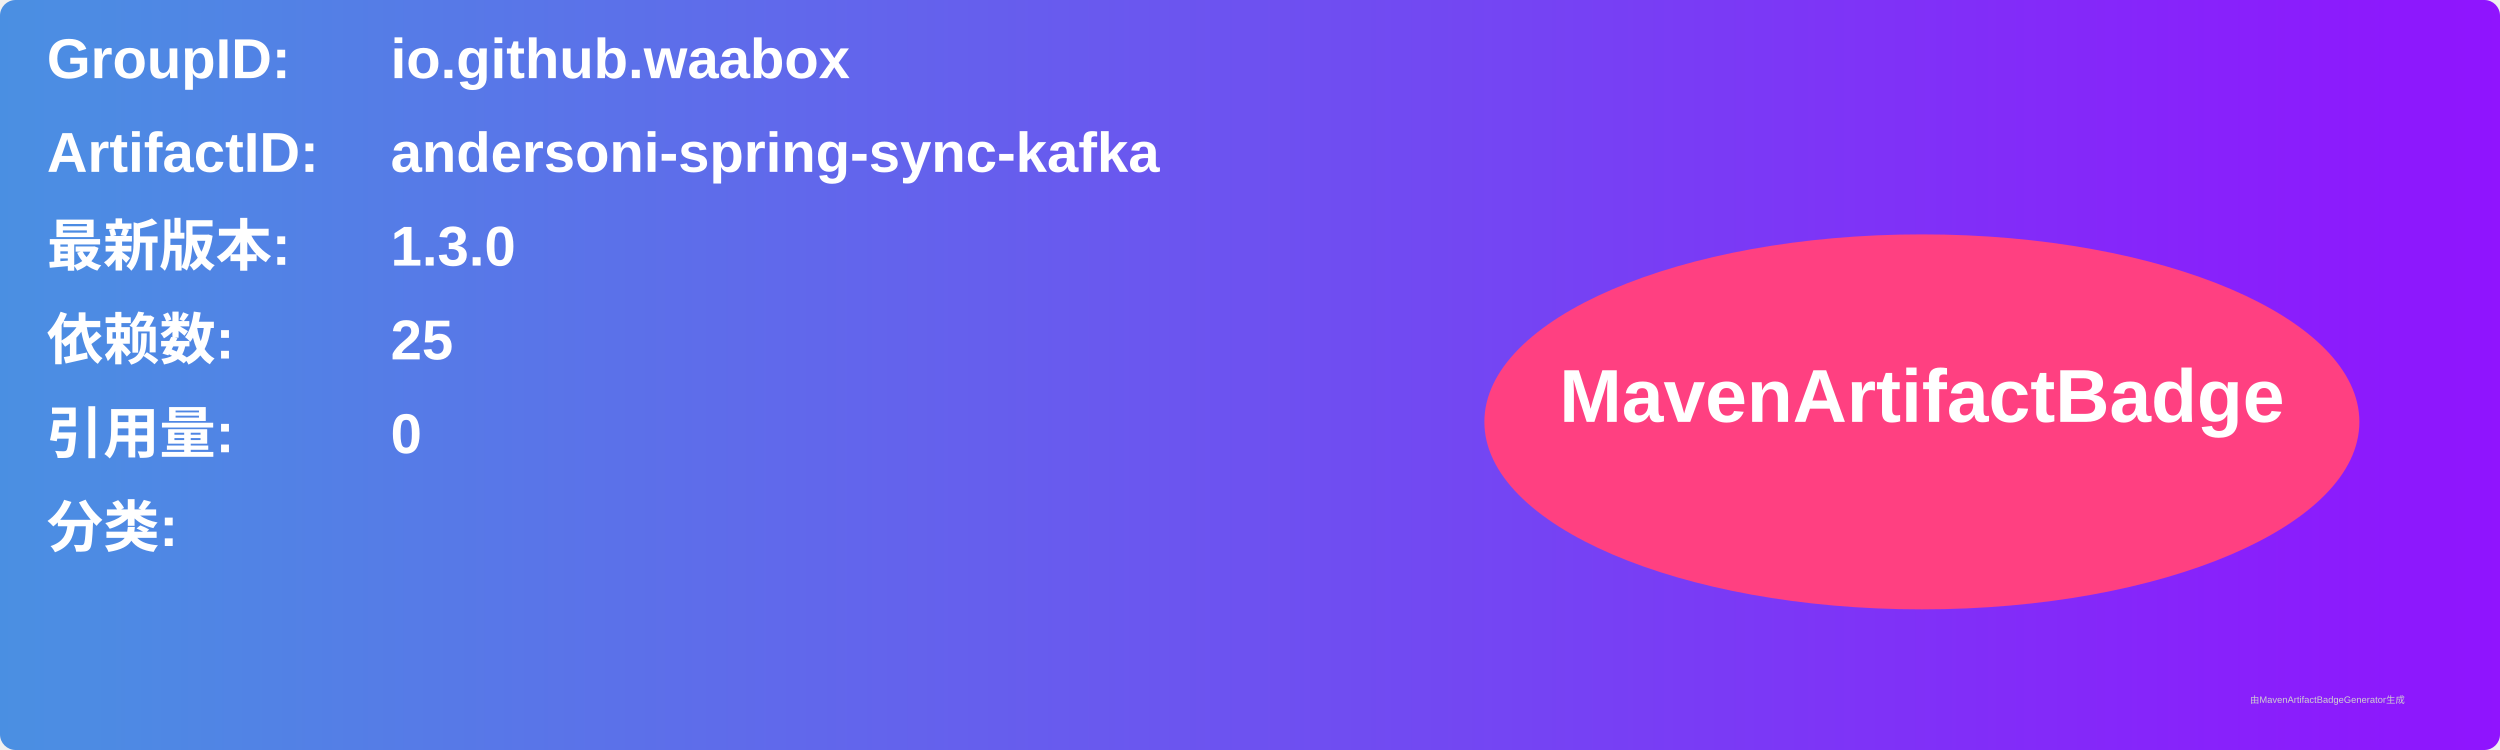
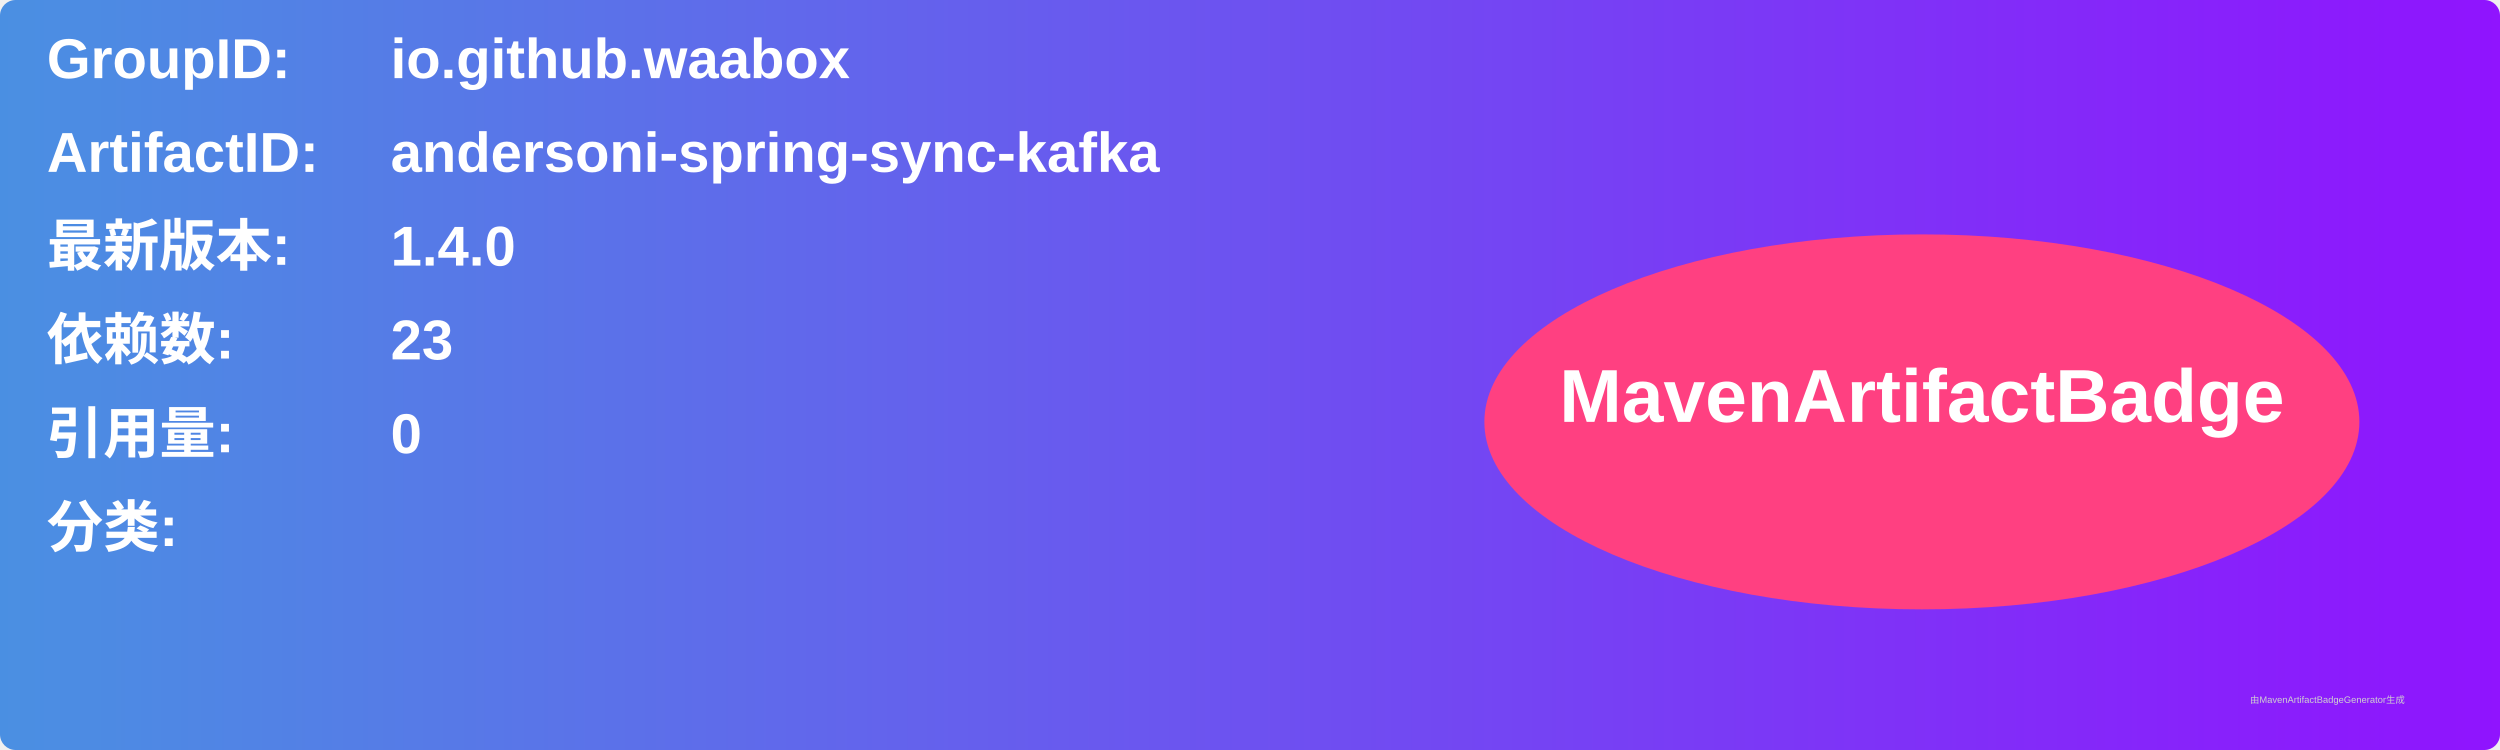
<svg xmlns="http://www.w3.org/2000/svg" width="800" height="240" viewBox="0 0 800 240">
  <linearGradient id="grad" x1="0%" y1="0%" x2="100%" y2="0%">
    <stop offset="0%" stop-color="#4a90e2" />
    <stop offset="100%" stop-color="#9013fe" />
  </linearGradient>
  <rect width="100%" height="100%" rx="5" ry="5" fill="url(#grad)" />
  <g transform="translate(15, 15)">
    <text x="0" y="10" font-family="Arial" font-size="18" fill="white" font-weight="bold" width="260">GroupID:</text>
    <text x="110" y="10" font-family="Arial" font-size="18" fill="white" font-weight="bold" width="460">io.github.waabox</text>
    <text x="0" y="40" font-family="Arial" font-size="18" fill="white" font-weight="bold" width="260">ArtifactID:</text>
    <text x="110" y="40" font-family="Arial" font-size="18" fill="white" font-weight="bold" width="460">andersoni-spring-sync-kafka</text>
    <text x="0" y="70" font-family="Arial" font-size="18" fill="white" font-weight="bold">最新版本:</text>
    <text x="110" y="70" font-family="Arial" font-size="18" fill="white" font-weight="bold">
-       <tspan font-weight="bold">1.3.0</tspan>
+       <tspan font-weight="bold">1.4.0</tspan>
    </text>
    <text x="0" y="100" font-family="Arial" font-size="18" fill="white" font-weight="bold">依赖数: </text>
    <text x="110" y="100" font-family="Arial" font-size="18" fill="white">
-       <tspan font-weight="bold">25</tspan>
+       <tspan font-weight="bold">23</tspan>
    </text>
    <text x="0" y="130" font-family="Arial" font-size="18" fill="white" font-weight="bold">引用量: </text>
    <text x="110" y="130" font-family="Arial" font-size="18" fill="white">
      <tspan font-weight="bold">0</tspan>
    </text>
    <text x="0" y="160" font-family="Arial" font-size="18" fill="white" font-weight="bold">分类:</text>
    <text x="10" y="190" font-family="Arial" font-size="10" fill="white">
      <tspan font-weight="bold" />
    </text>
    <ellipse cx="600" cy="120" rx="140" ry="60" fill="#ff4081" />
    <text x="600" y="120" text-anchor="middle" font-family="Arial" font-size="24" fill="white" font-weight="bold">MavenArtifactBadge</text>
  </g>
  <text x="720" y="225" font-family="Arial" font-size="3" fill="#d0d0d0">由MavenArtifactBadgeGenerator生成</text>
</svg>
